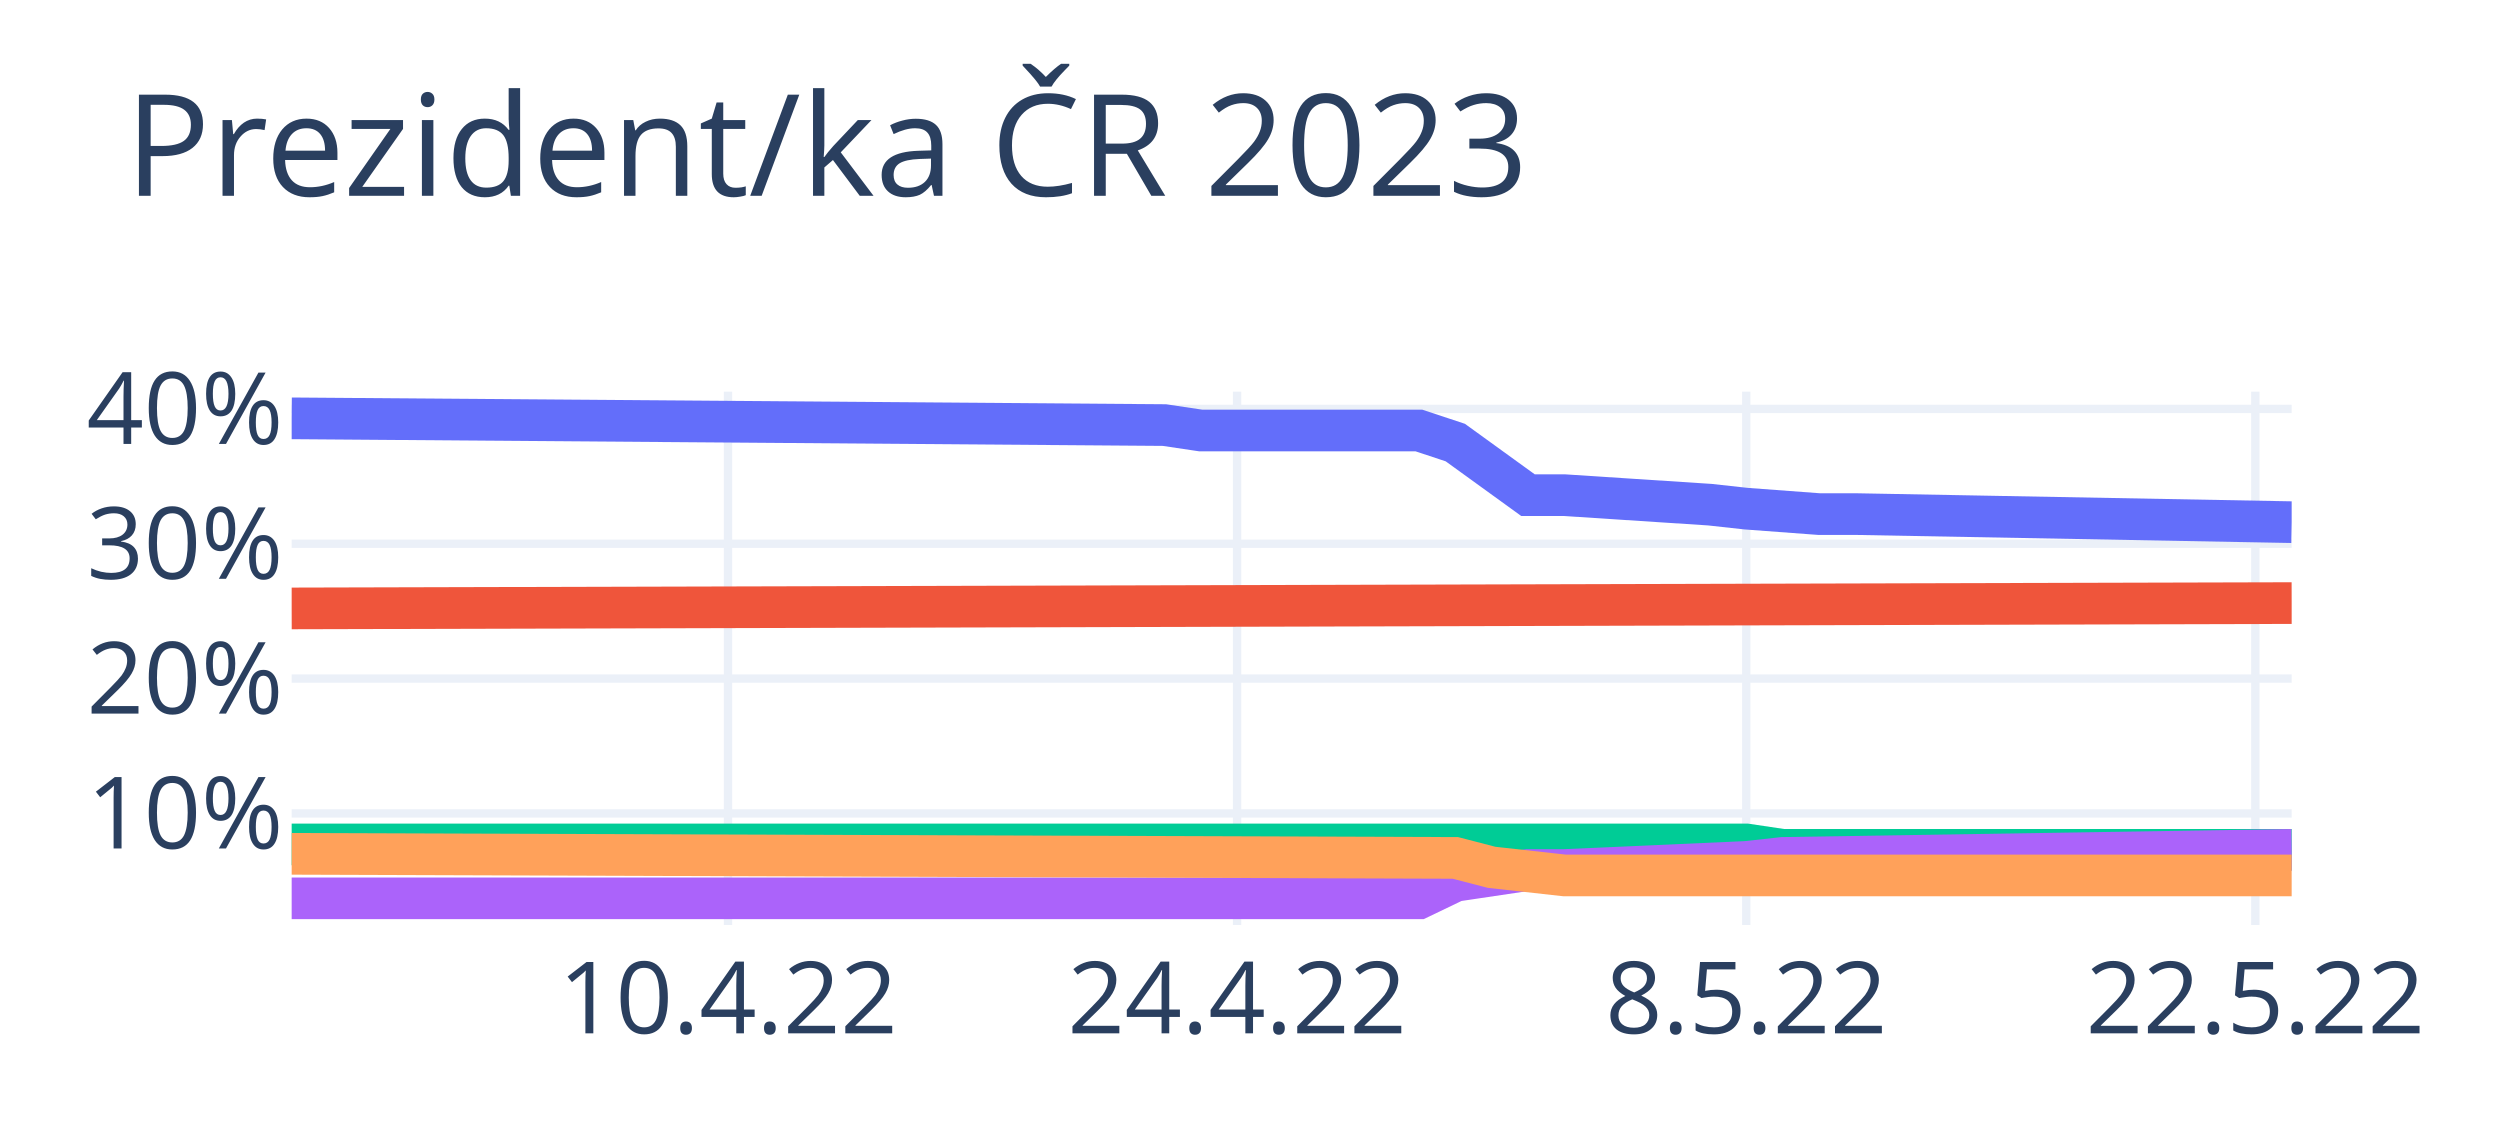
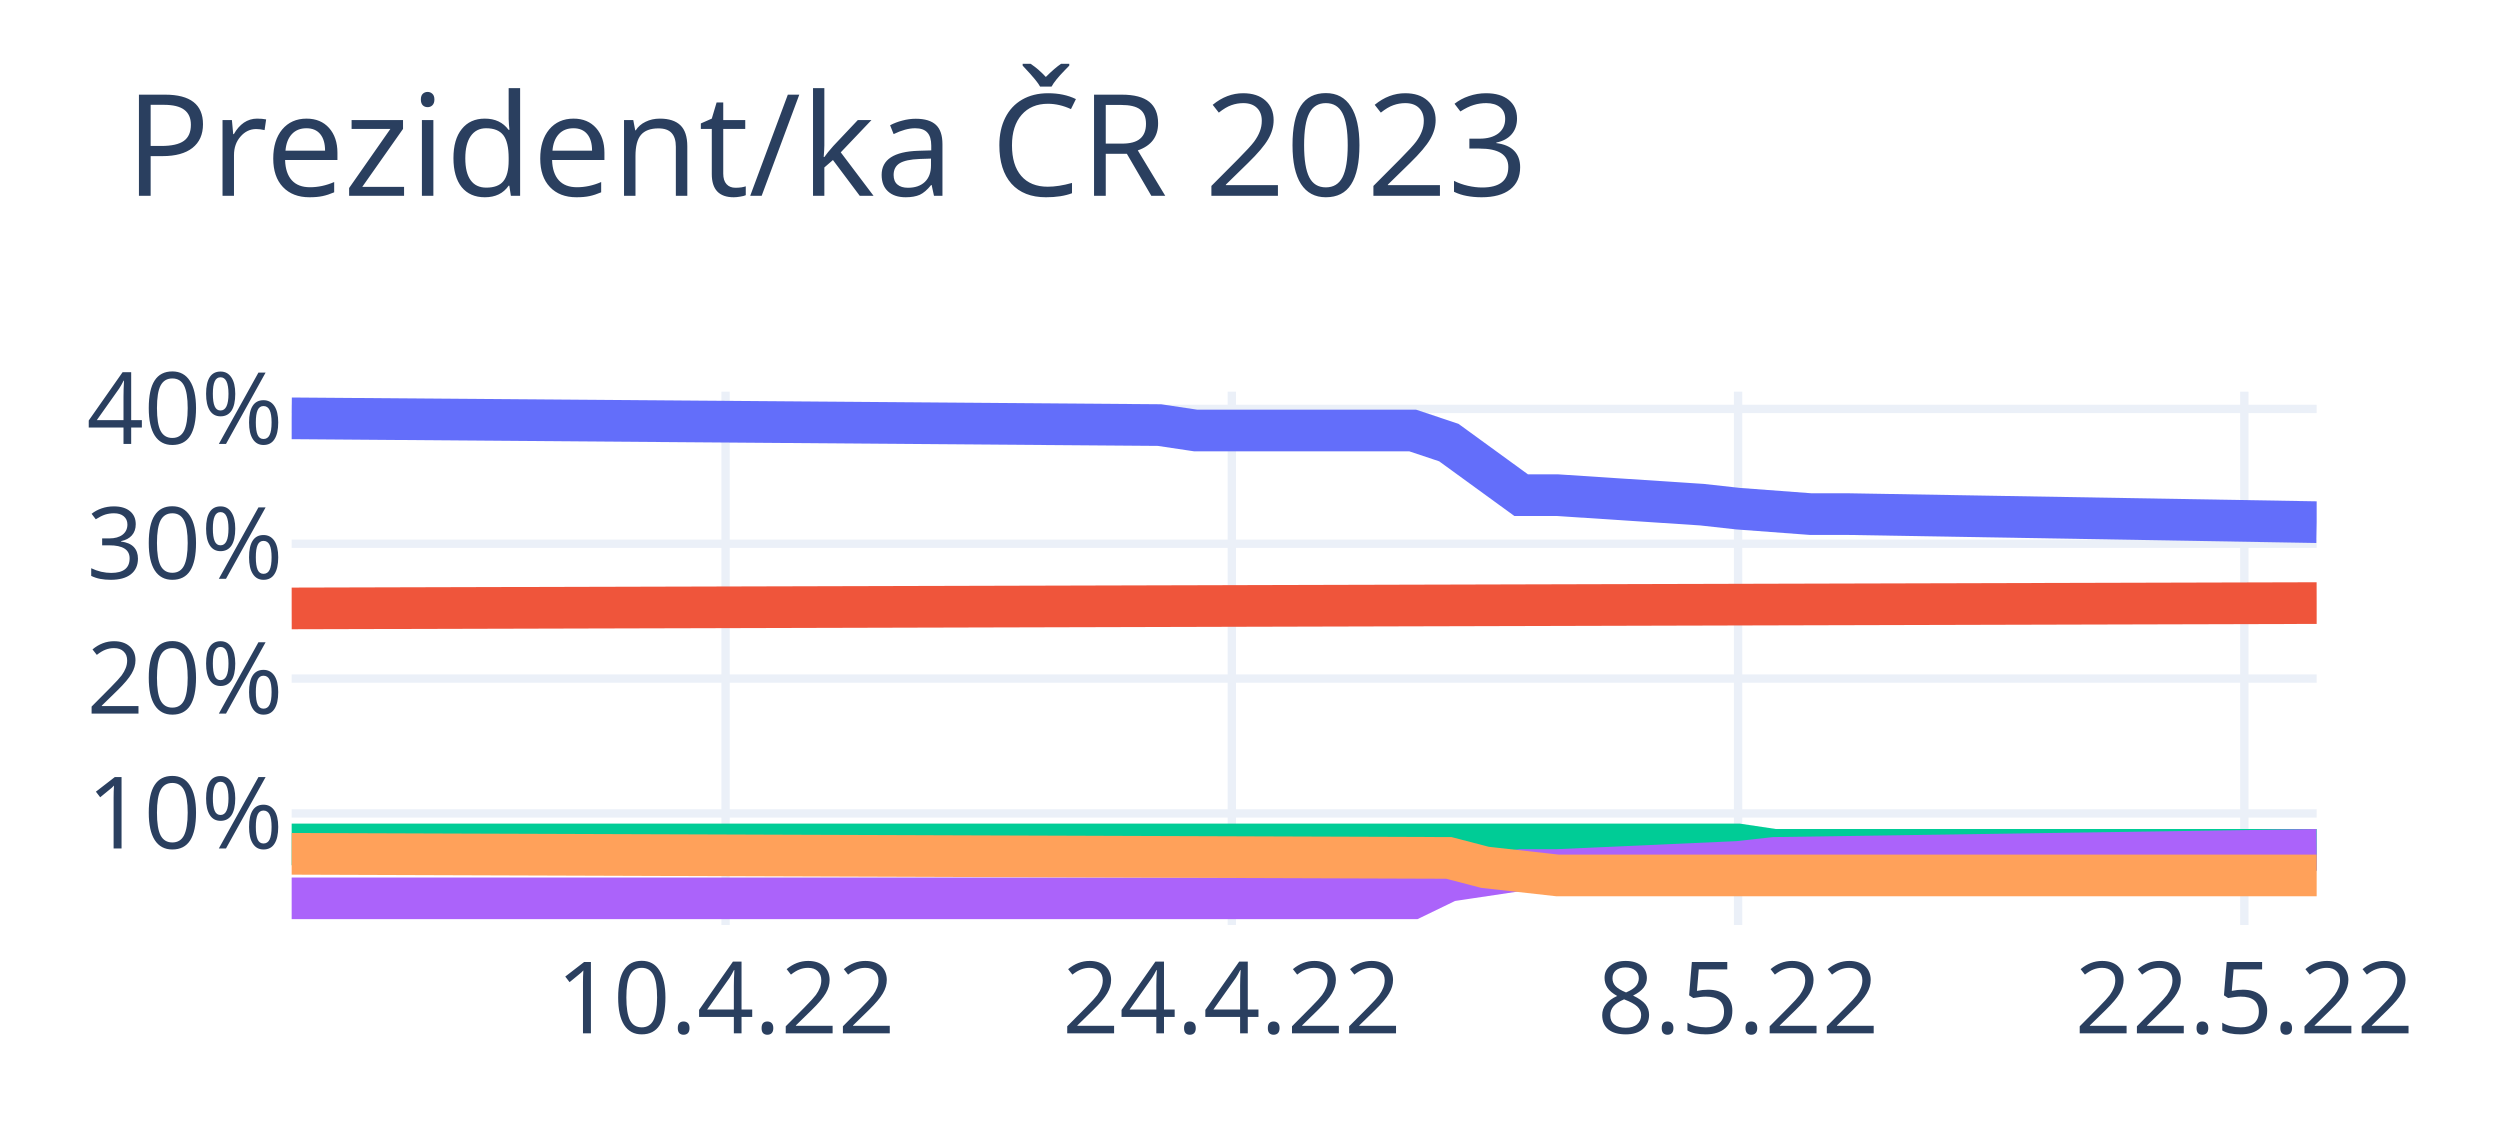
<svg xmlns="http://www.w3.org/2000/svg" class="main-svg" width="300" height="135" style="" viewBox="0 0 300 135">
  <rect x="0" y="0" width="300" height="135" style="fill: rgb(255, 255, 255); fill-opacity: 1;" />
-   <defs id="defs-6466a0">
+   <defs id="defs-faf464">
    <g class="clips">
-       <clipPath id="clip6466a0xyplot" class="plotclip">
-         <rect width="240" height="64" />
+       <clipPath id="clipfaf464xyplot" class="plotclip">
+         <rect width="243" height="64" />
      </clipPath>
-       <clipPath class="axesclip" id="clip6466a0x">
-         <rect x="35" y="0" width="240" height="135" />
+       <clipPath class="axesclip" id="clipfaf464x">
+         <rect x="35" y="0" width="243" height="135" />
      </clipPath>
-       <clipPath class="axesclip" id="clip6466a0y">
+       <clipPath class="axesclip" id="clipfaf464y">
        <rect x="0" y="47" width="300" height="64" />
      </clipPath>
-       <clipPath class="axesclip" id="clip6466a0xy">
-         <rect x="35" y="47" width="240" height="64" />
+       <clipPath class="axesclip" id="clipfaf464xy">
+         <rect x="35" y="47" width="243" height="64" />
      </clipPath>
    </g>
    <g class="gradients" />
    <g class="patterns" />
  </defs>
  <g class="bglayer" />
  <g class="layer-below">
    <g class="imagelayer" />
    <g class="shapelayer" />
  </g>
  <g class="cartesianlayer">
    <g class="subplot xy">
      <g class="layer-subplot">
        <g class="shapelayer" />
        <g class="imagelayer" />
      </g>
      <g class="minor-gridlayer">
        <g class="x" />
        <g class="y" />
      </g>
      <g class="gridlayer">
        <g class="x">
-           <path class="xgrid crisp" transform="translate(87.36,0)" d="M0,47v64" style="stroke: rgb(235, 240, 248); stroke-opacity: 1; stroke-width: 1px;" />
-           <path class="xgrid crisp" transform="translate(148.45,0)" d="M0,47v64" style="stroke: rgb(235, 240, 248); stroke-opacity: 1; stroke-width: 1px;" />
-           <path class="xgrid crisp" transform="translate(209.55,0)" d="M0,47v64" style="stroke: rgb(235, 240, 248); stroke-opacity: 1; stroke-width: 1px;" />
-           <path class="xgrid crisp" transform="translate(270.64,0)" d="M0,47v64" style="stroke: rgb(235, 240, 248); stroke-opacity: 1; stroke-width: 1px;" />
+           <path class="xgrid crisp" transform="translate(87.07,0)" d="M0,47v64" style="stroke: rgb(235, 240, 248); stroke-opacity: 1; stroke-width: 1px;" />
+           <path class="xgrid crisp" transform="translate(147.82,0)" d="M0,47v64" style="stroke: rgb(235, 240, 248); stroke-opacity: 1; stroke-width: 1px;" />
+           <path class="xgrid crisp" transform="translate(208.57,0)" d="M0,47v64" style="stroke: rgb(235, 240, 248); stroke-opacity: 1; stroke-width: 1px;" />
+           <path class="xgrid crisp" transform="translate(269.32,0)" d="M0,47v64" style="stroke: rgb(235, 240, 248); stroke-opacity: 1; stroke-width: 1px;" />
        </g>
        <g class="y">
-           <path class="ygrid crisp" transform="translate(0,97.61)" d="M35,0h240" style="stroke: rgb(235, 240, 248); stroke-opacity: 1; stroke-width: 1px;" />
-           <path class="ygrid crisp" transform="translate(0,81.43)" d="M35,0h240" style="stroke: rgb(235, 240, 248); stroke-opacity: 1; stroke-width: 1px;" />
-           <path class="ygrid crisp" transform="translate(0,65.25)" d="M35,0h240" style="stroke: rgb(235, 240, 248); stroke-opacity: 1; stroke-width: 1px;" />
-           <path class="ygrid crisp" transform="translate(0,49.07)" d="M35,0h240" style="stroke: rgb(235, 240, 248); stroke-opacity: 1; stroke-width: 1px;" />
+           <path class="ygrid crisp" transform="translate(0,97.61)" d="M35,0h243" style="stroke: rgb(235, 240, 248); stroke-opacity: 1; stroke-width: 1px;" />
+           <path class="ygrid crisp" transform="translate(0,81.43)" d="M35,0h243" style="stroke: rgb(235, 240, 248); stroke-opacity: 1; stroke-width: 1px;" />
+           <path class="ygrid crisp" transform="translate(0,65.25)" d="M35,0h243" style="stroke: rgb(235, 240, 248); stroke-opacity: 1; stroke-width: 1px;" />
+           <path class="ygrid crisp" transform="translate(0,49.07)" d="M35,0h243" style="stroke: rgb(235, 240, 248); stroke-opacity: 1; stroke-width: 1px;" />
        </g>
      </g>
      <g class="zerolinelayer" />
      <path class="xlines-below" />
      <path class="ylines-below" />
      <g class="overlines-below" />
      <g class="xaxislayer-below" />
      <g class="yaxislayer-below" />
      <g class="overaxes-below" />
-       <g class="plot" transform="translate(35,47)" clip-path="url(#clip6466a0xyplot)">
+       <g class="plot" transform="translate(35,47)" clip-path="url(#clipfaf464xyplot)">
        <g class="scatterlayer mlayer">
-           <g class="trace scatter trace40ebdd" style="stroke-miterlimit: 2; opacity: 1;">
+           <g class="trace scatter trace9d3caf" style="stroke-miterlimit: 2; opacity: 1;">
            <g class="fills" />
            <g class="errorbars" />
            <g class="lines">
-               <path class="js-line" d="M0,3.2L104.73,4.01L109.09,4.66L135.27,4.66L139.64,6.11L148.36,12.42L152.73,12.42L170.18,13.56L174.55,14.04L183.27,14.69L187.64,14.69L240,15.66" style="vector-effect: non-scaling-stroke; fill: none; stroke: rgb(99, 110, 250); stroke-opacity: 1; stroke-width: 5px; opacity: 1;" />
+               <path class="js-line" d="M0,3.2L104.14,4.01L108.48,4.66L134.52,4.66L138.86,6.11L147.54,12.42L151.88,12.42L169.23,13.56L173.57,14.04L182.25,14.69L186.59,14.69L243,15.66" style="vector-effect: non-scaling-stroke; fill: none; stroke: rgb(99, 110, 250); stroke-opacity: 1; stroke-width: 5px; opacity: 1;" />
            </g>
            <g class="points" />
            <g class="text" />
          </g>
-           <g class="trace scatter tracebea395" style="stroke-miterlimit: 2; opacity: 1;">
+           <g class="trace scatter trace2dc923" style="stroke-miterlimit: 2; opacity: 1;">
            <g class="fills" />
            <g class="errorbars" />
            <g class="lines">
-               <path class="js-line" d="M0,26.01L240,25.37" style="vector-effect: non-scaling-stroke; fill: none; stroke: rgb(239, 85, 59); stroke-opacity: 1; stroke-width: 5px; opacity: 1;" />
+               <path class="js-line" d="M0,26.01L243,25.37" style="vector-effect: non-scaling-stroke; fill: none; stroke: rgb(239, 85, 59); stroke-opacity: 1; stroke-width: 5px; opacity: 1;" />
            </g>
            <g class="points" />
            <g class="text" />
          </g>
-           <g class="trace scatter tracef2c1cb" style="stroke-miterlimit: 2; opacity: 1;">
+           <g class="trace scatter tracea32702" style="stroke-miterlimit: 2; opacity: 1;">
            <g class="fills" />
            <g class="errorbars" />
            <g class="lines">
-               <path class="js-line" d="M0,54.33L174.55,54.33L178.91,54.98L240,54.98" style="vector-effect: non-scaling-stroke; fill: none; stroke: rgb(0, 204, 150); stroke-opacity: 1; stroke-width: 5px; opacity: 1;" />
+               <path class="js-line" d="M0,54.33L173.57,54.33L177.91,54.98L243,54.98" style="vector-effect: non-scaling-stroke; fill: none; stroke: rgb(0, 204, 150); stroke-opacity: 1; stroke-width: 5px; opacity: 1;" />
            </g>
            <g class="points" />
            <g class="text" />
          </g>
-           <g class="trace scatter trace8bc4e0" style="stroke-miterlimit: 2; opacity: 1;">
+           <g class="trace scatter trace9dbccc" style="stroke-miterlimit: 2; opacity: 1;">
            <g class="fills" />
            <g class="errorbars" />
            <g class="lines">
-               <path class="js-line" d="M0,60.8L135.27,60.8L139.64,58.7L148.36,57.4L152.73,57.4L174.55,56.43L178.91,55.95L240,54.98" style="vector-effect: non-scaling-stroke; fill: none; stroke: rgb(171, 99, 250); stroke-opacity: 1; stroke-width: 5px; opacity: 1;" />
+               <path class="js-line" d="M0,60.8L134.52,60.8L138.86,58.7L147.54,57.4L151.88,57.4L173.57,56.43L177.91,55.95L243,54.98" style="vector-effect: non-scaling-stroke; fill: none; stroke: rgb(171, 99, 250); stroke-opacity: 1; stroke-width: 5px; opacity: 1;" />
            </g>
            <g class="points" />
            <g class="text" />
          </g>
-           <g class="trace scatter trace7993bd" style="stroke-miterlimit: 2; opacity: 1;">
+           <g class="trace scatter trace8278d0" style="stroke-miterlimit: 2; opacity: 1;">
            <g class="fills" />
            <g class="errorbars" />
            <g class="lines">
-               <path class="js-line" d="M0,55.46L139.64,55.95L144,57.08L152.73,58.05L157.09,58.05L240,58.05" style="vector-effect: non-scaling-stroke; fill: none; stroke: rgb(255, 161, 90); stroke-opacity: 1; stroke-width: 5px; opacity: 1;" />
+               <path class="js-line" d="M0,55.46L138.86,55.95L143.2,57.08L151.88,58.05L156.21,58.05L243,58.05" style="vector-effect: non-scaling-stroke; fill: none; stroke: rgb(255, 161, 90); stroke-opacity: 1; stroke-width: 5px; opacity: 1;" />
            </g>
            <g class="points" />
            <g class="text" />
          </g>
        </g>
      </g>
      <g class="overplot" />
      <path class="xlines-above crisp" d="M0,0" style="fill: none;" />
      <path class="ylines-above crisp" d="M0,0" style="fill: none;" />
      <g class="overlines-above" />
      <g class="xaxislayer-above">
        <g class="xtick">
-           <text text-anchor="middle" x="0" y="124" transform="translate(87.36,0)" style="font-family: 'Open Sans', verdana, arial, sans-serif; font-size: 12px; fill: rgb(42, 63, 95); fill-opacity: 1; white-space: pre; opacity: 1;">10.4.22</text>
+           <text text-anchor="middle" x="0" y="124" transform="translate(87.07,0)" style="font-family: 'Open Sans', verdana, arial, sans-serif; font-size: 12px; fill: rgb(42, 63, 95); fill-opacity: 1; white-space: pre; opacity: 1;">10.4.22</text>
        </g>
        <g class="xtick">
-           <text text-anchor="middle" x="0" y="124" style="font-family: 'Open Sans', verdana, arial, sans-serif; font-size: 12px; fill: rgb(42, 63, 95); fill-opacity: 1; white-space: pre; opacity: 1;" transform="translate(148.45,0)">24.4.22</text>
+           <text text-anchor="middle" x="0" y="124" style="font-family: 'Open Sans', verdana, arial, sans-serif; font-size: 12px; fill: rgb(42, 63, 95); fill-opacity: 1; white-space: pre; opacity: 1;" transform="translate(147.82,0)">24.4.22</text>
        </g>
        <g class="xtick">
-           <text text-anchor="middle" x="0" y="124" style="font-family: 'Open Sans', verdana, arial, sans-serif; font-size: 12px; fill: rgb(42, 63, 95); fill-opacity: 1; white-space: pre; opacity: 1;" transform="translate(209.55,0)">8.5.22</text>
+           <text text-anchor="middle" x="0" y="124" style="font-family: 'Open Sans', verdana, arial, sans-serif; font-size: 12px; fill: rgb(42, 63, 95); fill-opacity: 1; white-space: pre; opacity: 1;" transform="translate(208.57,0)">8.5.22</text>
        </g>
        <g class="xtick">
-           <text text-anchor="middle" x="0" y="124" style="font-family: 'Open Sans', verdana, arial, sans-serif; font-size: 12px; fill: rgb(42, 63, 95); fill-opacity: 1; white-space: pre; opacity: 1;" transform="translate(270.64,0)">22.5.22</text>
+           <text text-anchor="middle" x="0" y="124" style="font-family: 'Open Sans', verdana, arial, sans-serif; font-size: 12px; fill: rgb(42, 63, 95); fill-opacity: 1; white-space: pre; opacity: 1;" transform="translate(269.32,0)">22.5.22</text>
        </g>
      </g>
      <g class="yaxislayer-above">
        <g class="ytick">
          <text text-anchor="end" x="34" y="4.2" transform="translate(0,97.61)" style="font-family: 'Open Sans', verdana, arial, sans-serif; font-size: 12px; fill: rgb(42, 63, 95); fill-opacity: 1; white-space: pre; opacity: 1;">10%</text>
        </g>
        <g class="ytick">
          <text text-anchor="end" x="34" y="4.2" style="font-family: 'Open Sans', verdana, arial, sans-serif; font-size: 12px; fill: rgb(42, 63, 95); fill-opacity: 1; white-space: pre; opacity: 1;" transform="translate(0,81.43)">20%</text>
        </g>
        <g class="ytick">
          <text text-anchor="end" x="34" y="4.2" style="font-family: 'Open Sans', verdana, arial, sans-serif; font-size: 12px; fill: rgb(42, 63, 95); fill-opacity: 1; white-space: pre; opacity: 1;" transform="translate(0,65.25)">30%</text>
        </g>
        <g class="ytick">
          <text text-anchor="end" x="34" y="4.2" style="font-family: 'Open Sans', verdana, arial, sans-serif; font-size: 12px; fill: rgb(42, 63, 95); fill-opacity: 1; white-space: pre; opacity: 1;" transform="translate(0,49.07)">40%</text>
        </g>
      </g>
      <g class="overaxes-above" />
    </g>
  </g>
  <g class="polarlayer" />
  <g class="smithlayer" />
  <g class="ternarylayer" />
  <g class="geolayer" />
  <g class="funnelarealayer" />
  <g class="pielayer" />
  <g class="iciclelayer" />
  <g class="treemaplayer" />
  <g class="sunburstlayer" />
  <g class="glimages" />
-   <defs id="topdefs-6466a0">
+   <defs id="topdefs-faf464">
    <g class="clips" />
  </defs>
  <g class="layer-above">
    <g class="imagelayer" />
    <g class="shapelayer" />
  </g>
  <g class="infolayer">
    <g class="g-gtitle">
      <text class="gtitle" x="15" y="23.5" text-anchor="start" dy="0em" style="font-family: 'Open Sans', verdana, arial, sans-serif; font-size: 17px; fill: rgb(42, 63, 95); opacity: 1; font-weight: normal; white-space: pre;">Prezident/ka ČR 2023</text>
    </g>
    <g class="g-xtitle" />
    <g class="g-ytitle" />
  </g>
</svg>
